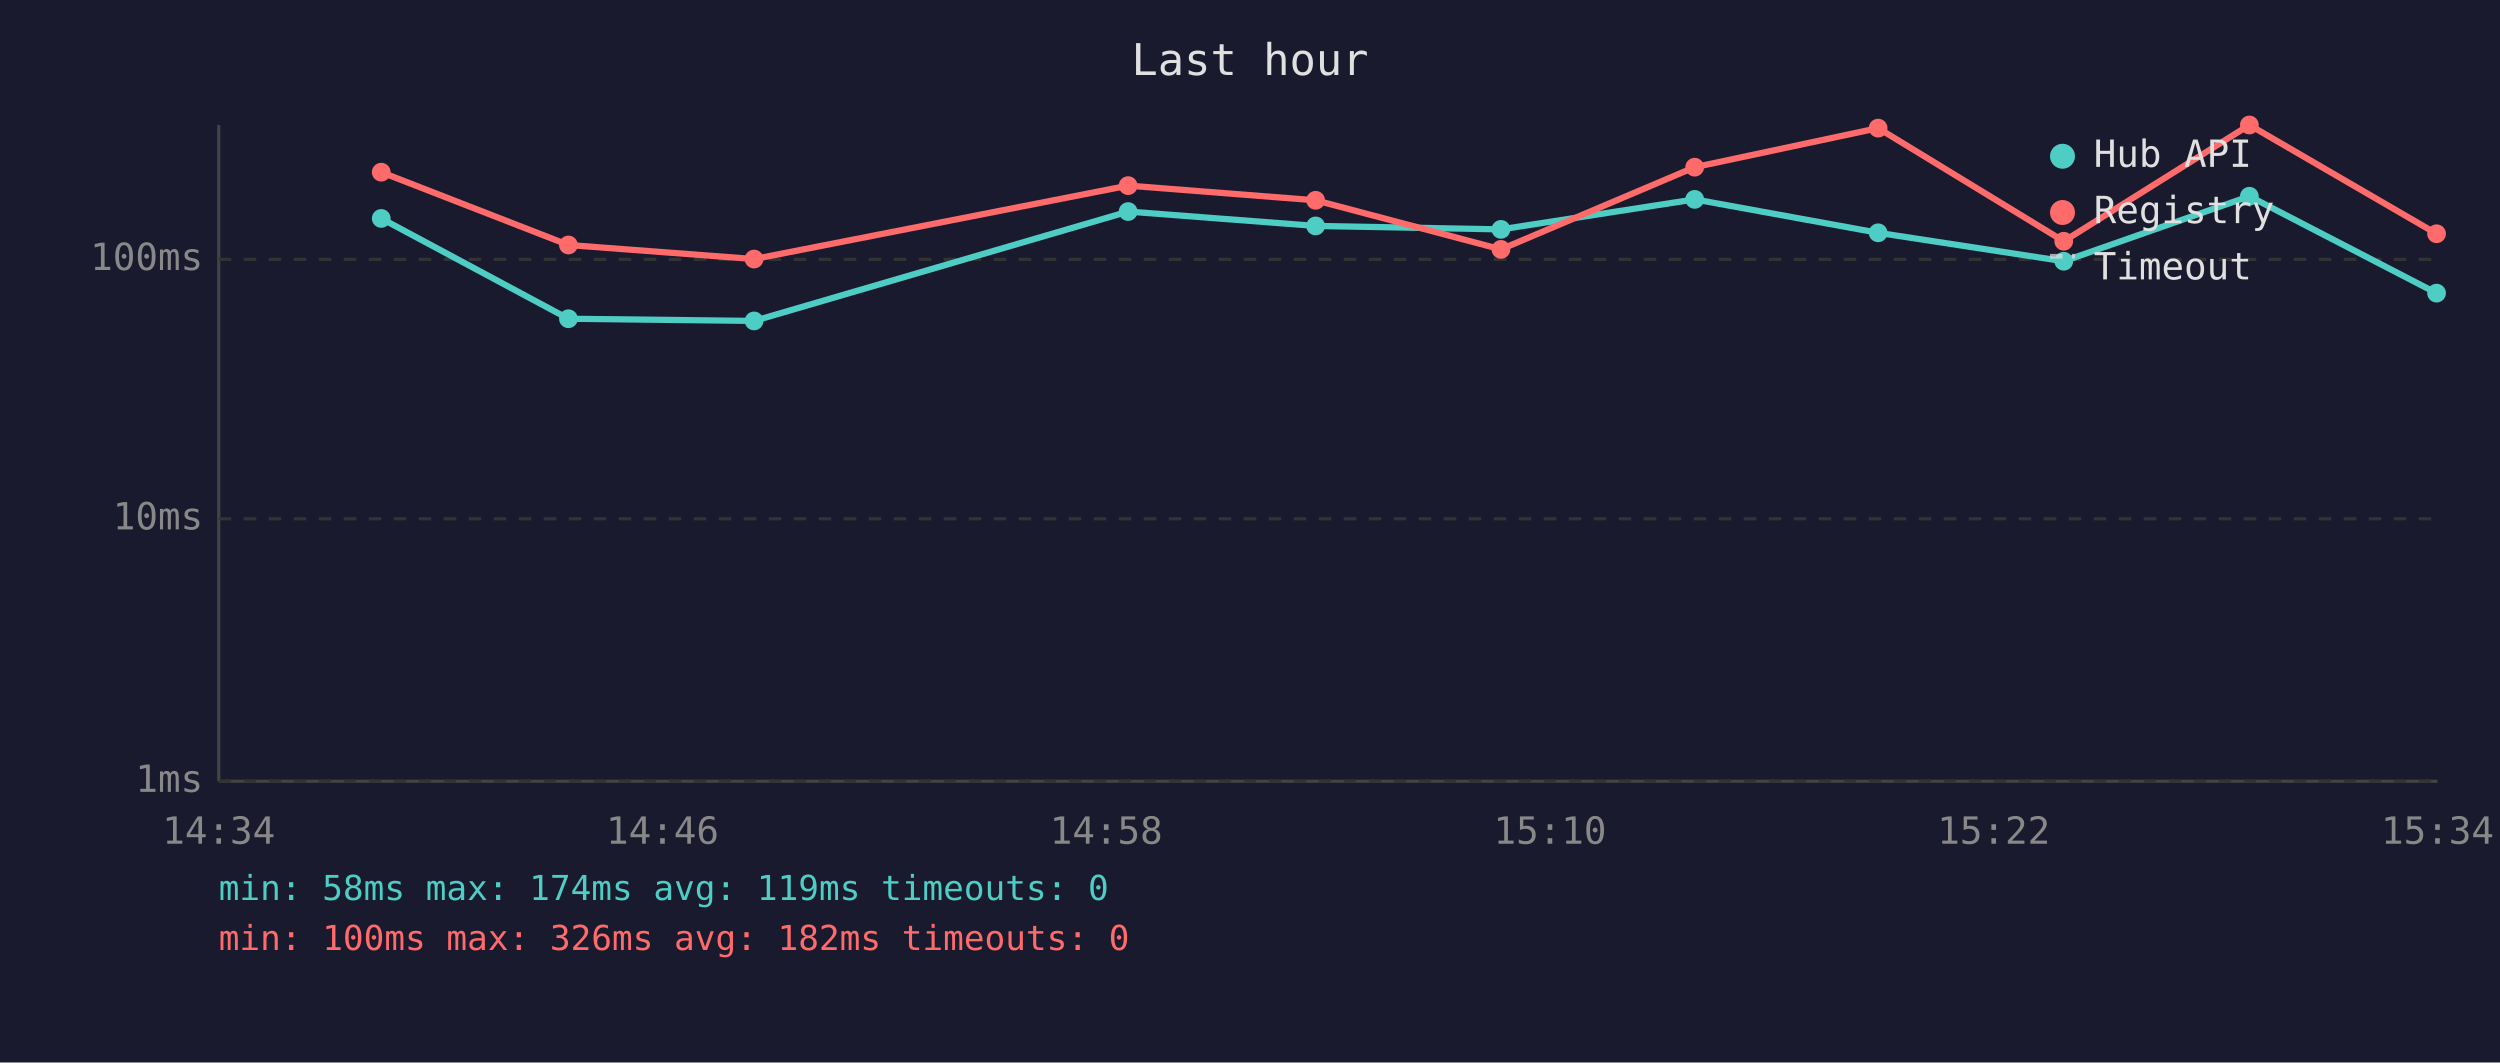
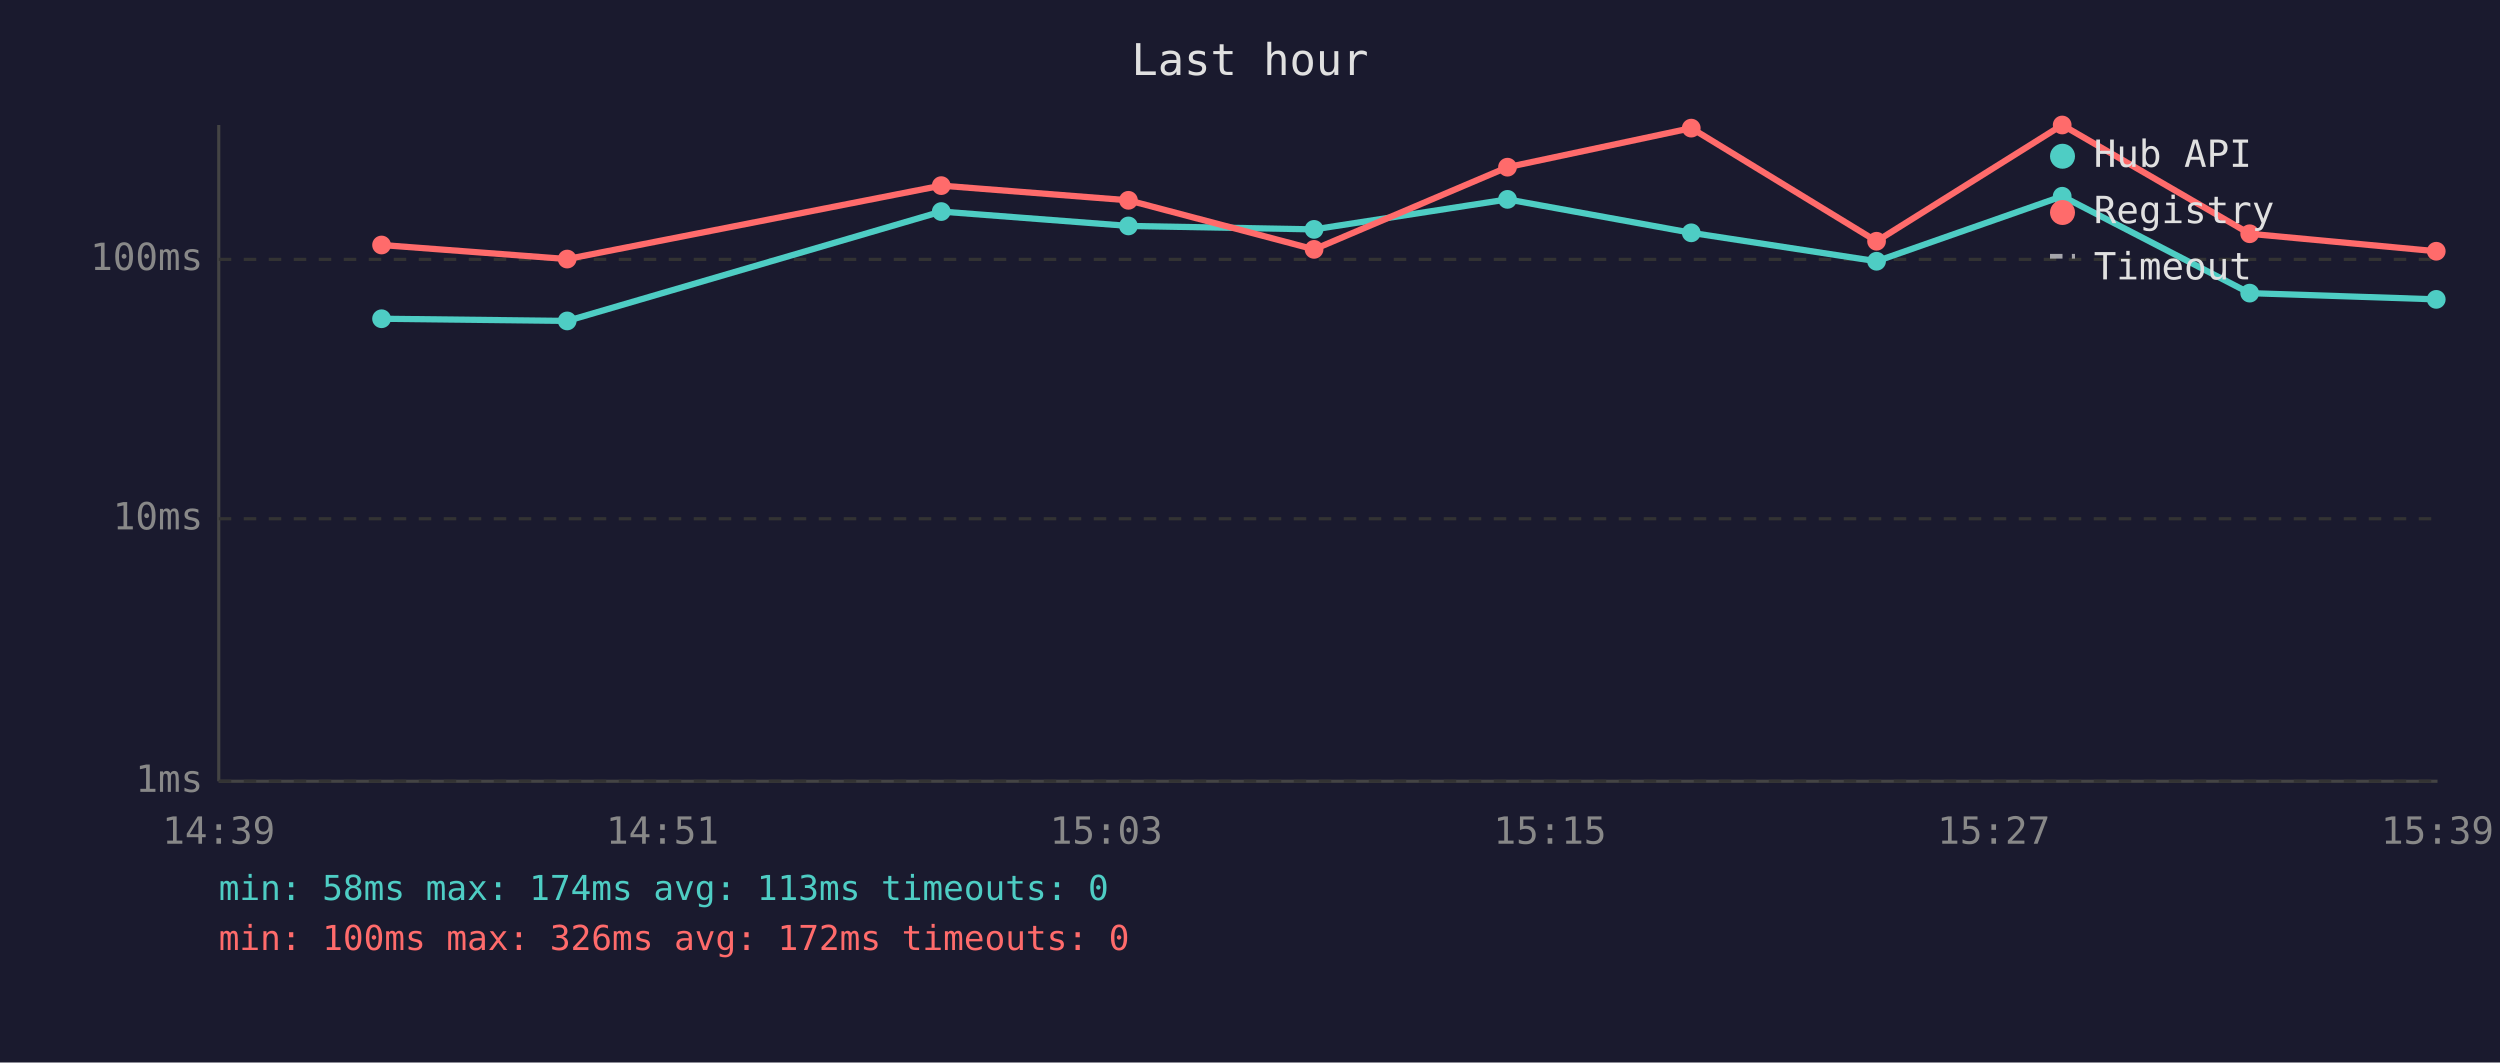
<svg xmlns="http://www.w3.org/2000/svg" viewBox="0 0 800 340" font-family="monospace" font-size="12">
  <rect width="800" height="340" fill="#1a1a2e" />
  <text x="400" y="24" fill="#e0e0e0" font-size="14" text-anchor="middle">Last hour</text>
  <line x1="70" y1="40" x2="70" y2="250" stroke="#444" stroke-width="1" />
  <line x1="70" y1="250" x2="780" y2="250" stroke="#444" stroke-width="1" />
  <line x1="70" y1="250" x2="780" y2="250" stroke="#333" stroke-width="1" stroke-dasharray="4" />
  <text x="65" y="250" fill="#888" text-anchor="end" dominant-baseline="middle">1ms</text>
  <line x1="70" y1="166" x2="780" y2="166" stroke="#333" stroke-width="1" stroke-dasharray="4" />
  <text x="65" y="166" fill="#888" text-anchor="end" dominant-baseline="middle">10ms</text>
  <line x1="70" y1="83" x2="780" y2="83" stroke="#333" stroke-width="1" stroke-dasharray="4" />
  <text x="65" y="83" fill="#888" text-anchor="end" dominant-baseline="middle">100ms</text>
-   <text x="70" y="270" fill="#888" text-anchor="middle">14:34</text>
-   <text x="212" y="270" fill="#888" text-anchor="middle">14:46</text>
-   <text x="354" y="270" fill="#888" text-anchor="middle">14:58</text>
-   <text x="496" y="270" fill="#888" text-anchor="middle">15:10</text>
-   <text x="638" y="270" fill="#888" text-anchor="middle">15:22</text>
-   <text x="780" y="270" fill="#888" text-anchor="middle">15:34</text>
-   <polyline points="122.0,69.9 181.9,102.0 241.3,102.7 361.0,67.7 421.0,72.3 480.3,73.4 542.3,63.8 601.0,74.5 660.4,83.6 719.8,62.8 779.7,93.8" fill="none" stroke="#4ecdc4" stroke-width="2" opacity="1" />
-   <circle cx="122.0" cy="69.9" r="3" fill="#4ecdc4" />
-   <circle cx="181.9" cy="102.0" r="3" fill="#4ecdc4" />
-   <circle cx="241.3" cy="102.7" r="3" fill="#4ecdc4" />
-   <circle cx="361.0" cy="67.7" r="3" fill="#4ecdc4" />
-   <circle cx="421.0" cy="72.3" r="3" fill="#4ecdc4" />
-   <circle cx="480.3" cy="73.4" r="3" fill="#4ecdc4" />
-   <circle cx="542.3" cy="63.8" r="3" fill="#4ecdc4" />
-   <circle cx="601.0" cy="74.5" r="3" fill="#4ecdc4" />
-   <circle cx="660.4" cy="83.6" r="3" fill="#4ecdc4" />
-   <circle cx="719.8" cy="62.8" r="3" fill="#4ecdc4" />
-   <circle cx="779.7" cy="93.8" r="3" fill="#4ecdc4" />
-   <polyline points="122.0,55.1 181.9,78.4 241.3,82.9 361.0,59.4 421.0,64.1 480.3,79.8 542.3,53.5 601.0,41.0 660.4,77.2 719.8,40.0 779.7,74.8" fill="none" stroke="#ff6b6b" stroke-width="2" opacity="1" />
-   <circle cx="122.0" cy="55.1" r="3" fill="#ff6b6b" />
-   <circle cx="181.9" cy="78.4" r="3" fill="#ff6b6b" />
-   <circle cx="241.3" cy="82.9" r="3" fill="#ff6b6b" />
-   <circle cx="361.0" cy="59.4" r="3" fill="#ff6b6b" />
-   <circle cx="421.0" cy="64.1" r="3" fill="#ff6b6b" />
-   <circle cx="480.3" cy="79.8" r="3" fill="#ff6b6b" />
-   <circle cx="542.3" cy="53.5" r="3" fill="#ff6b6b" />
-   <circle cx="601.0" cy="41.0" r="3" fill="#ff6b6b" />
-   <circle cx="660.4" cy="77.2" r="3" fill="#ff6b6b" />
-   <circle cx="719.8" cy="40.0" r="3" fill="#ff6b6b" />
-   <circle cx="779.7" cy="74.8" r="3" fill="#ff6b6b" />
+   <text x="70" y="270" fill="#888" text-anchor="middle">14:39</text>
+   <text x="212" y="270" fill="#888" text-anchor="middle">14:51</text>
+   <text x="354" y="270" fill="#888" text-anchor="middle">15:03</text>
+   <text x="496" y="270" fill="#888" text-anchor="middle">15:15</text>
+   <text x="638" y="270" fill="#888" text-anchor="middle">15:27</text>
+   <text x="780" y="270" fill="#888" text-anchor="middle">15:39</text>
+   <polyline points="122.1,102.0 181.5,102.7 301.2,67.7 361.1,72.3 420.5,73.4 482.4,63.8 541.2,74.5 600.5,83.6 659.9,62.8 719.9,93.8 779.6,95.8" fill="none" stroke="#4ecdc4" stroke-width="2" opacity="1" />
+   <circle cx="122.1" cy="102.0" r="3" fill="#4ecdc4" />
+   <circle cx="181.5" cy="102.7" r="3" fill="#4ecdc4" />
+   <circle cx="301.2" cy="67.7" r="3" fill="#4ecdc4" />
+   <circle cx="361.1" cy="72.3" r="3" fill="#4ecdc4" />
+   <circle cx="420.5" cy="73.4" r="3" fill="#4ecdc4" />
+   <circle cx="482.4" cy="63.8" r="3" fill="#4ecdc4" />
+   <circle cx="541.2" cy="74.5" r="3" fill="#4ecdc4" />
+   <circle cx="600.5" cy="83.6" r="3" fill="#4ecdc4" />
+   <circle cx="659.9" cy="62.8" r="3" fill="#4ecdc4" />
+   <circle cx="719.9" cy="93.8" r="3" fill="#4ecdc4" />
+   <circle cx="779.6" cy="95.8" r="3" fill="#4ecdc4" />
+   <polyline points="122.1,78.4 181.5,82.9 301.2,59.4 361.1,64.1 420.5,79.8 482.4,53.5 541.2,41.0 600.5,77.2 659.9,40.0 719.9,74.8 779.6,80.4" fill="none" stroke="#ff6b6b" stroke-width="2" opacity="1" />
+   <circle cx="122.1" cy="78.4" r="3" fill="#ff6b6b" />
+   <circle cx="181.5" cy="82.9" r="3" fill="#ff6b6b" />
+   <circle cx="301.2" cy="59.4" r="3" fill="#ff6b6b" />
+   <circle cx="361.1" cy="64.1" r="3" fill="#ff6b6b" />
+   <circle cx="420.5" cy="79.8" r="3" fill="#ff6b6b" />
+   <circle cx="482.4" cy="53.5" r="3" fill="#ff6b6b" />
+   <circle cx="541.2" cy="41.0" r="3" fill="#ff6b6b" />
+   <circle cx="600.5" cy="77.2" r="3" fill="#ff6b6b" />
+   <circle cx="659.9" cy="40.0" r="3" fill="#ff6b6b" />
+   <circle cx="719.9" cy="74.8" r="3" fill="#ff6b6b" />
+   <circle cx="779.6" cy="80.4" r="3" fill="#ff6b6b" />
  <circle cx="660" cy="50" r="4" fill="#4ecdc4" />
  <text x="670" y="50" fill="#e0e0e0" dominant-baseline="middle">Hub API</text>
  <circle cx="660" cy="68" r="4" fill="#ff6b6b" />
  <text x="670" y="68" fill="#e0e0e0" dominant-baseline="middle">Registry</text>
  <line x1="656" y1="82" x2="664" y2="82" stroke="#e0e0e0" stroke-width="1.5" stroke-dasharray="4,3" opacity="0.7" />
  <text x="670" y="86" fill="#e0e0e0" dominant-baseline="middle">Timeout</text>
-   <text x="70" y="288" fill="#4ecdc4" font-size="11">min: 58ms  max: 174ms  avg: 119ms  timeouts: 0</text>
-   <text x="70" y="304" fill="#ff6b6b" font-size="11">min: 100ms  max: 326ms  avg: 182ms  timeouts: 0</text>
+   <text x="70" y="288" fill="#4ecdc4" font-size="11">min: 58ms  max: 174ms  avg: 113ms  timeouts: 0</text>
+   <text x="70" y="304" fill="#ff6b6b" font-size="11">min: 100ms  max: 326ms  avg: 172ms  timeouts: 0</text>
</svg>
